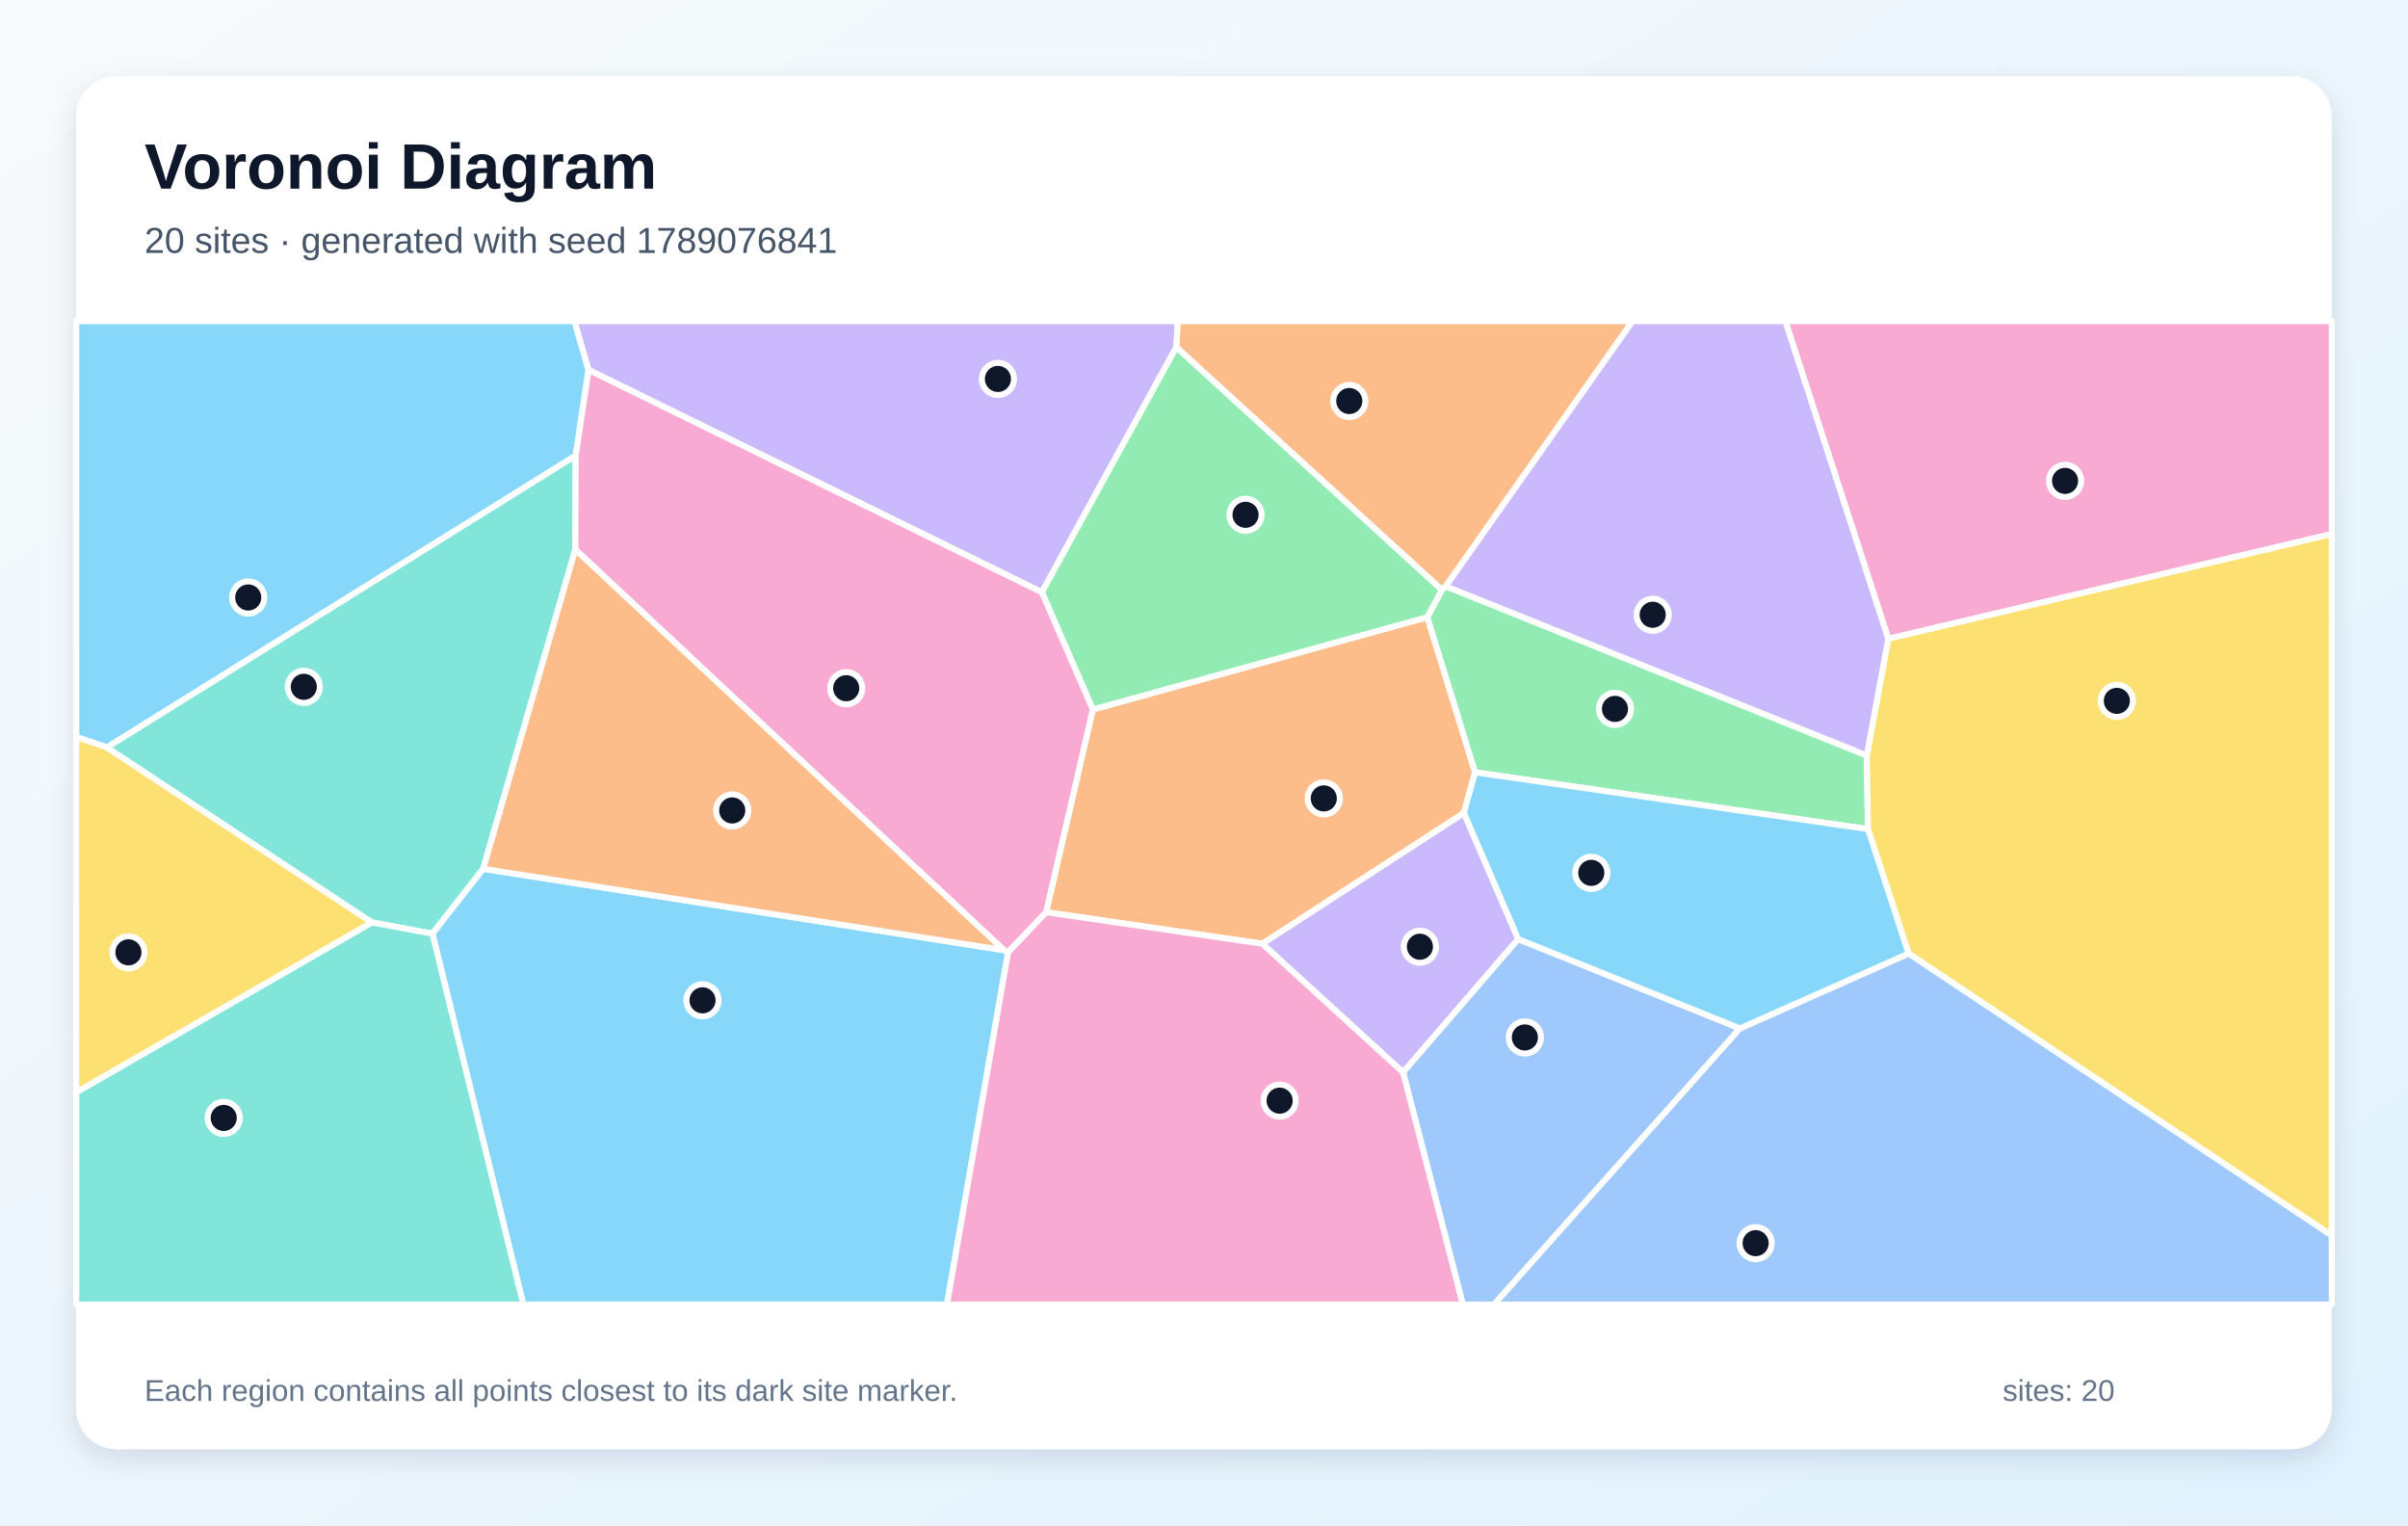
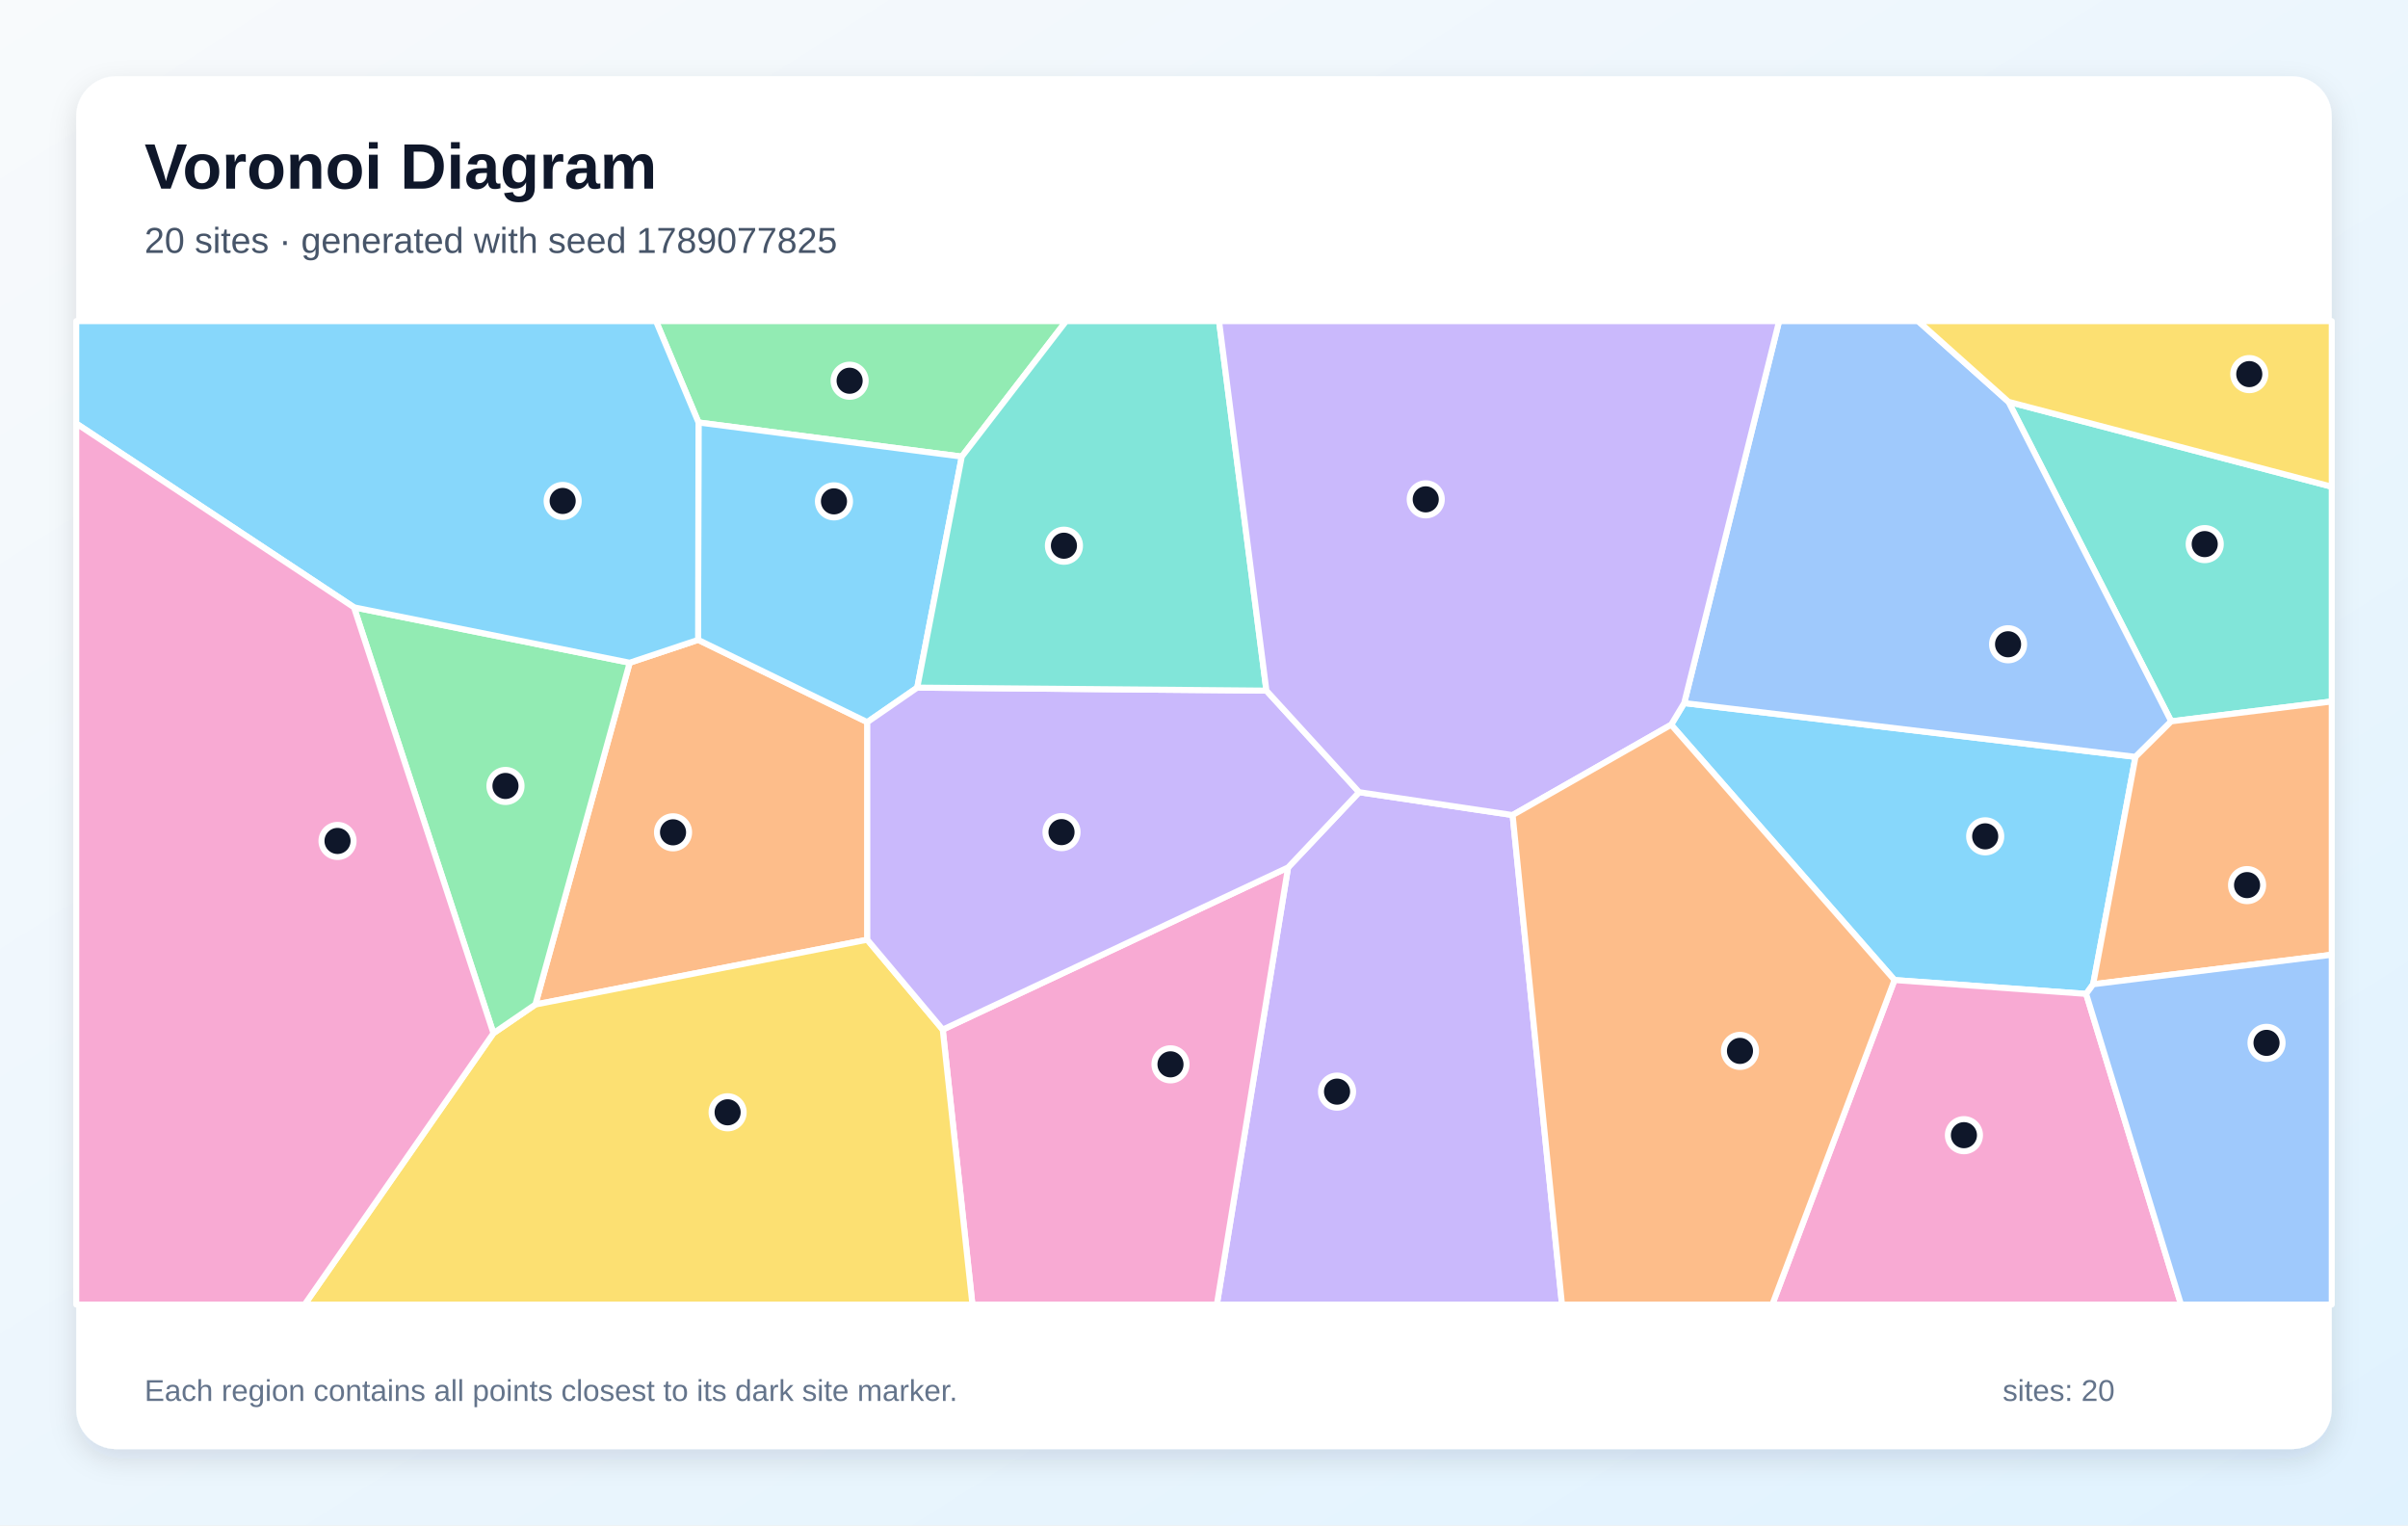
<svg xmlns="http://www.w3.org/2000/svg" width="1200" height="760" viewBox="0 0 1200 760" role="img" aria-labelledby="title description">
  <defs>
    <linearGradient id="background" x1="0" y1="0" x2="1" y2="1">
      <stop stop-color="#F8FAFC" />
      <stop offset="1" stop-color="#E0F2FE" />
    </linearGradient>
    <filter id="shadow" x="-10%" y="-10%" width="120%" height="120%">
      <feDropShadow dx="0" dy="5" stdDeviation="7" flood-color="#0F172A" flood-opacity=".12" />
    </filter>
  </defs>
  <rect width="1200" height="760" fill="url(#background)" />
  <rect x="38" y="38" width="1124" height="684" rx="20" fill="#FFFFFF" filter="url(#shadow)" />
  <g font-family="Arial, sans-serif">
    <text x="72" y="94" font-size="32" font-weight="700" fill="#0F172A">Voronoi Diagram</text>
-     <text x="72" y="126" font-size="18" fill="#475569">20 sites · generated with seed 1789076841</text>
+     <text x="72" y="126" font-size="18" fill="#475569">20 sites · generated with seed 1789077825</text>
  </g>
  <g stroke="#FFFFFF" stroke-width="3" stroke-linejoin="round">
-     <polygon points="293.3,184.3 286.9,227.0 53.3,372.4 38.0,367.2 38.0,160.0 286.3,160.0" fill="#38BDF8" fill-opacity="0.60" />
-     <polygon points="629.0,470.2 729.5,405.0 756.6,467.9 699.2,534.3" fill="#A78BFA" fill-opacity="0.60" />
-     <polygon points="941.0,318.3 889.7,160.0 1162.0,160.0 1162.0,266.1" fill="#F472B6" fill-opacity="0.60" />
-     <polygon points="521.3,454.5 544.6,353.5 711.3,307.5 735.1,384.8 729.5,405.0 629.0,470.2" fill="#FB923C" fill-opacity="0.60" />
-     <polygon points="38.0,544.3 38.0,367.2 53.3,372.4 185.4,459.6" fill="#FACC15" fill-opacity="0.60" />
-     <polygon points="930.3,376.4 930.9,413.1 735.1,384.8 711.3,307.5 718.5,293.9 720.5,292.1" fill="#4ADE80" fill-opacity="0.60" />
-     <polygon points="286.7,273.8 240.8,432.9 215.5,465.2 185.4,459.6 53.3,372.4 286.9,227.0" fill="#2DD4BF" fill-opacity="0.60" />
-     <polygon points="699.2,534.3 756.6,467.9 867.1,512.4 744.5,650.0 729.0,650.0" fill="#60A5FA" fill-opacity="0.60" />
-     <polygon points="215.5,465.2 240.8,432.9 500.3,473.4 502.4,474.3 471.9,650.0 260.8,650.0" fill="#38BDF8" fill-opacity="0.60" />
-     <polygon points="586.2,173.0 519.2,295.1 293.3,184.3 286.3,160.0 587.0,160.0" fill="#A78BFA" fill-opacity="0.60" />
-     <polygon points="502.4,474.3 521.3,454.5 629.0,470.2 699.2,534.3 729.0,650.0 471.9,650.0" fill="#F472B6" fill-opacity="0.60" />
-     <polygon points="720.5,292.1 718.5,293.9 586.2,173.0 587.0,160.0 813.6,160.0" fill="#FB923C" fill-opacity="0.60" />
-     <polygon points="951.1,475.1 930.9,413.1 930.3,376.4 941.0,318.3 1162.0,266.1 1162.0,615.6" fill="#FACC15" fill-opacity="0.60" />
-     <polygon points="718.5,293.9 711.3,307.5 544.6,353.5 519.2,295.1 586.2,173.0" fill="#4ADE80" fill-opacity="0.60" />
-     <polygon points="38.0,544.3 185.4,459.6 215.5,465.2 260.8,650.0 38.0,650.0" fill="#2DD4BF" fill-opacity="0.60" />
-     <polygon points="867.1,512.4 951.1,475.1 1162.0,615.6 1162.0,650.0 744.5,650.0" fill="#60A5FA" fill-opacity="0.60" />
-     <polygon points="951.1,475.1 867.1,512.4 756.6,467.9 729.5,405.0 735.1,384.8 930.9,413.1" fill="#38BDF8" fill-opacity="0.60" />
-     <polygon points="941.0,318.3 930.3,376.4 720.5,292.1 813.6,160.0 889.7,160.0" fill="#A78BFA" fill-opacity="0.60" />
-     <polygon points="502.4,474.3 500.3,473.4 286.7,273.8 286.9,227.0 293.3,184.3 519.2,295.1 544.6,353.5 521.3,454.5" fill="#F472B6" fill-opacity="0.60" />
-     <polygon points="500.3,473.4 240.8,432.9 286.7,273.8" fill="#FB923C" fill-opacity="0.60" />
+     <polygon points="1043.1,490.4 1039.6,495.2 944.1,488.3 832.8,361.1 839.3,350.3 1064.2,377.1" fill="#38BDF8" fill-opacity="0.60" />
+     <polygon points="641.9,432.2 677.3,394.7 753.8,406.1 778.4,650.0 606.4,650.0" fill="#A78BFA" fill-opacity="0.60" />
+     <polygon points="469.8,513.0 641.9,432.2 606.4,650.0 484.6,650.0" fill="#F472B6" fill-opacity="0.60" />
+     <polygon points="432.2,468.2 266.8,500.5 313.8,330.2 347.9,318.8 432.2,359.8" fill="#FB923C" fill-opacity="0.60" />
+     <polygon points="245.9,514.8 266.8,500.5 432.2,468.2 469.8,513.0 484.6,650.0 151.8,650.0" fill="#FACC15" fill-opacity="0.60" />
+     <polygon points="479.3,227.5 348.1,210.5 326.9,160.0 531.3,160.0" fill="#4ADE80" fill-opacity="0.60" />
+     <polygon points="1082.0,359.4 1000.9,200.2 1162.0,242.5 1162.0,349.5" fill="#2DD4BF" fill-opacity="0.60" />
+     <polygon points="1000.9,200.2 1082.0,359.4 1064.2,377.1 839.3,350.3 886.6,160.0 955.9,160.0" fill="#60A5FA" fill-opacity="0.60" />
+     <polygon points="457.1,342.6 432.2,359.8 347.9,318.8 348.1,210.5 479.3,227.5" fill="#38BDF8" fill-opacity="0.60" />
+     <polygon points="432.2,468.2 432.2,359.8 457.1,342.6 631.1,344.1 677.3,394.7 641.9,432.2 469.8,513.0" fill="#A78BFA" fill-opacity="0.60" />
+     <polygon points="944.1,488.3 1039.6,495.2 1086.9,650.0 883.2,650.0" fill="#F472B6" fill-opacity="0.60" />
+     <polygon points="1043.1,490.4 1064.2,377.1 1082.0,359.4 1162.0,349.5 1162.0,475.7" fill="#FB923C" fill-opacity="0.60" />
+     <polygon points="1000.9,200.2 955.9,160.0 1162.0,160.0 1162.0,242.5" fill="#FACC15" fill-opacity="0.60" />
+     <polygon points="176.4,302.6 313.8,330.2 266.8,500.5 245.9,514.8" fill="#4ADE80" fill-opacity="0.60" />
+     <polygon points="631.1,344.1 457.1,342.6 479.3,227.5 531.3,160.0 607.5,160.0" fill="#2DD4BF" fill-opacity="0.60" />
+     <polygon points="1039.6,495.2 1043.1,490.4 1162.0,475.7 1162.0,650.0 1086.9,650.0" fill="#60A5FA" fill-opacity="0.60" />
+     <polygon points="348.1,210.5 347.9,318.8 313.8,330.2 176.4,302.6 38.0,211.0 38.0,160.0 326.9,160.0" fill="#38BDF8" fill-opacity="0.60" />
+     <polygon points="753.8,406.1 677.3,394.7 631.1,344.1 607.5,160.0 886.6,160.0 839.3,350.3 832.8,361.1" fill="#A78BFA" fill-opacity="0.60" />
+     <polygon points="38.0,211.0 176.4,302.6 245.9,514.8 151.8,650.0 38.0,650.0" fill="#F472B6" fill-opacity="0.60" />
+     <polygon points="753.8,406.1 832.8,361.1 944.1,488.3 883.2,650.0 778.4,650.0" fill="#FB923C" fill-opacity="0.60" />
  </g>
  <g>
-     <circle cx="123.7" cy="297.7" r="8" fill="#0F172A" stroke="#FFFFFF" stroke-width="3" />
-     <circle cx="707.6" cy="471.7" r="8" fill="#0F172A" stroke="#FFFFFF" stroke-width="3" />
-     <circle cx="1029.1" cy="239.6" r="8" fill="#0F172A" stroke="#FFFFFF" stroke-width="3" />
-     <circle cx="659.7" cy="397.8" r="8" fill="#0F172A" stroke="#FFFFFF" stroke-width="3" />
-     <circle cx="64.0" cy="474.5" r="8" fill="#0F172A" stroke="#FFFFFF" stroke-width="3" />
-     <circle cx="804.8" cy="353.2" r="8" fill="#0F172A" stroke="#FFFFFF" stroke-width="3" />
-     <circle cx="151.4" cy="342.2" r="8" fill="#0F172A" stroke="#FFFFFF" stroke-width="3" />
-     <circle cx="759.9" cy="516.9" r="8" fill="#0F172A" stroke="#FFFFFF" stroke-width="3" />
-     <circle cx="350.1" cy="498.4" r="8" fill="#0F172A" stroke="#FFFFFF" stroke-width="3" />
-     <circle cx="497.3" cy="188.8" r="8" fill="#0F172A" stroke="#FFFFFF" stroke-width="3" />
-     <circle cx="637.7" cy="548.4" r="8" fill="#0F172A" stroke="#FFFFFF" stroke-width="3" />
-     <circle cx="672.4" cy="199.8" r="8" fill="#0F172A" stroke="#FFFFFF" stroke-width="3" />
-     <circle cx="1054.9" cy="349.2" r="8" fill="#0F172A" stroke="#FFFFFF" stroke-width="3" />
-     <circle cx="620.7" cy="256.5" r="8" fill="#0F172A" stroke="#FFFFFF" stroke-width="3" />
-     <circle cx="111.5" cy="557.0" r="8" fill="#0F172A" stroke="#FFFFFF" stroke-width="3" />
-     <circle cx="874.9" cy="619.4" r="8" fill="#0F172A" stroke="#FFFFFF" stroke-width="3" />
-     <circle cx="793.0" cy="434.9" r="8" fill="#0F172A" stroke="#FFFFFF" stroke-width="3" />
-     <circle cx="823.6" cy="306.3" r="8" fill="#0F172A" stroke="#FFFFFF" stroke-width="3" />
-     <circle cx="421.7" cy="342.9" r="8" fill="#0F172A" stroke="#FFFFFF" stroke-width="3" />
-     <circle cx="364.9" cy="403.8" r="8" fill="#0F172A" stroke="#FFFFFF" stroke-width="3" />
+     <circle cx="989.3" cy="416.7" r="8" fill="#0F172A" stroke="#FFFFFF" stroke-width="3" />
+     <circle cx="666.3" cy="543.9" r="8" fill="#0F172A" stroke="#FFFFFF" stroke-width="3" />
+     <circle cx="583.3" cy="530.3" r="8" fill="#0F172A" stroke="#FFFFFF" stroke-width="3" />
+     <circle cx="335.4" cy="414.7" r="8" fill="#0F172A" stroke="#FFFFFF" stroke-width="3" />
+     <circle cx="362.6" cy="554.2" r="8" fill="#0F172A" stroke="#FFFFFF" stroke-width="3" />
+     <circle cx="423.4" cy="189.7" r="8" fill="#0F172A" stroke="#FFFFFF" stroke-width="3" />
+     <circle cx="1098.7" cy="271.1" r="8" fill="#0F172A" stroke="#FFFFFF" stroke-width="3" />
+     <circle cx="1000.7" cy="321.0" r="8" fill="#0F172A" stroke="#FFFFFF" stroke-width="3" />
+     <circle cx="415.6" cy="249.8" r="8" fill="#0F172A" stroke="#FFFFFF" stroke-width="3" />
+     <circle cx="529.0" cy="414.6" r="8" fill="#0F172A" stroke="#FFFFFF" stroke-width="3" />
+     <circle cx="978.7" cy="565.6" r="8" fill="#0F172A" stroke="#FFFFFF" stroke-width="3" />
+     <circle cx="1119.8" cy="441.0" r="8" fill="#0F172A" stroke="#FFFFFF" stroke-width="3" />
+     <circle cx="1120.9" cy="186.4" r="8" fill="#0F172A" stroke="#FFFFFF" stroke-width="3" />
+     <circle cx="251.9" cy="391.6" r="8" fill="#0F172A" stroke="#FFFFFF" stroke-width="3" />
+     <circle cx="530.2" cy="271.9" r="8" fill="#0F172A" stroke="#FFFFFF" stroke-width="3" />
+     <circle cx="1129.5" cy="519.6" r="8" fill="#0F172A" stroke="#FFFFFF" stroke-width="3" />
+     <circle cx="280.4" cy="249.6" r="8" fill="#0F172A" stroke="#FFFFFF" stroke-width="3" />
+     <circle cx="710.5" cy="248.8" r="8" fill="#0F172A" stroke="#FFFFFF" stroke-width="3" />
+     <circle cx="168.2" cy="419.0" r="8" fill="#0F172A" stroke="#FFFFFF" stroke-width="3" />
+     <circle cx="867.1" cy="523.6" r="8" fill="#0F172A" stroke="#FFFFFF" stroke-width="3" />
  </g>
  <g font-family="Arial, sans-serif" font-size="15" fill="#64748B">
    <text x="72" y="698">Each region contains all points closest to its dark site marker.</text>
    <text x="998" y="698">sites: 20</text>
  </g>
</svg>
